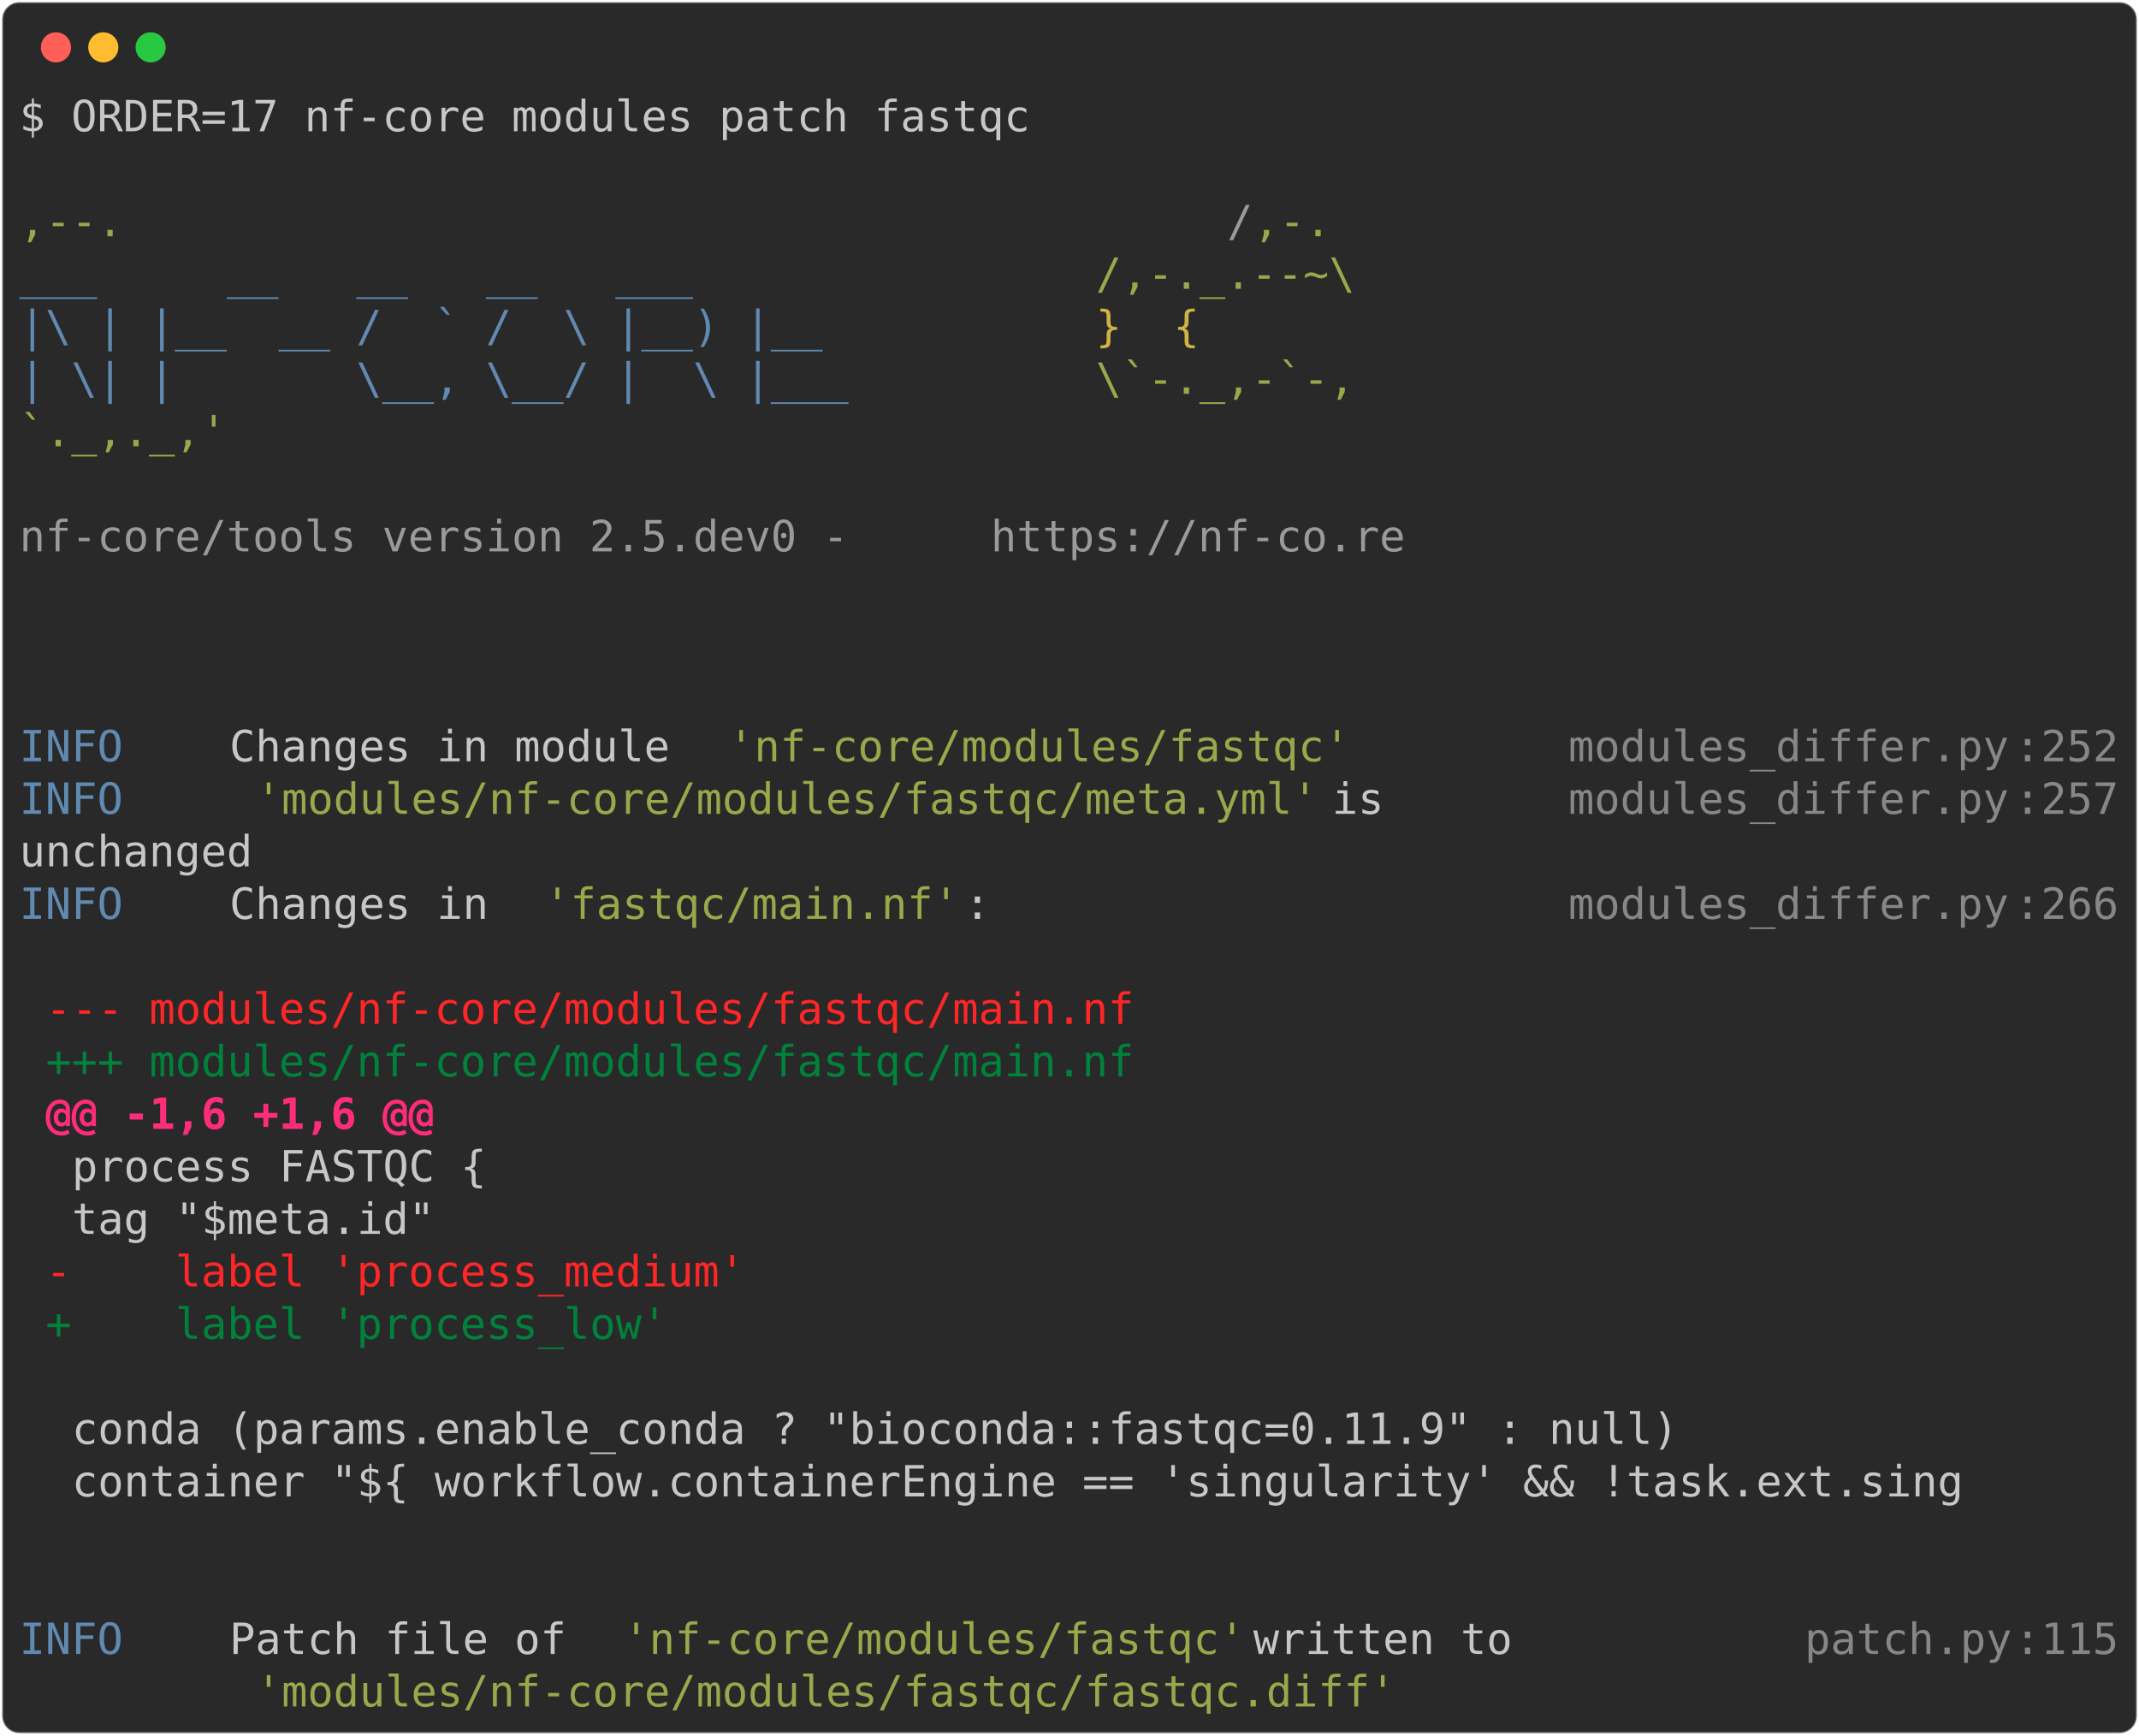
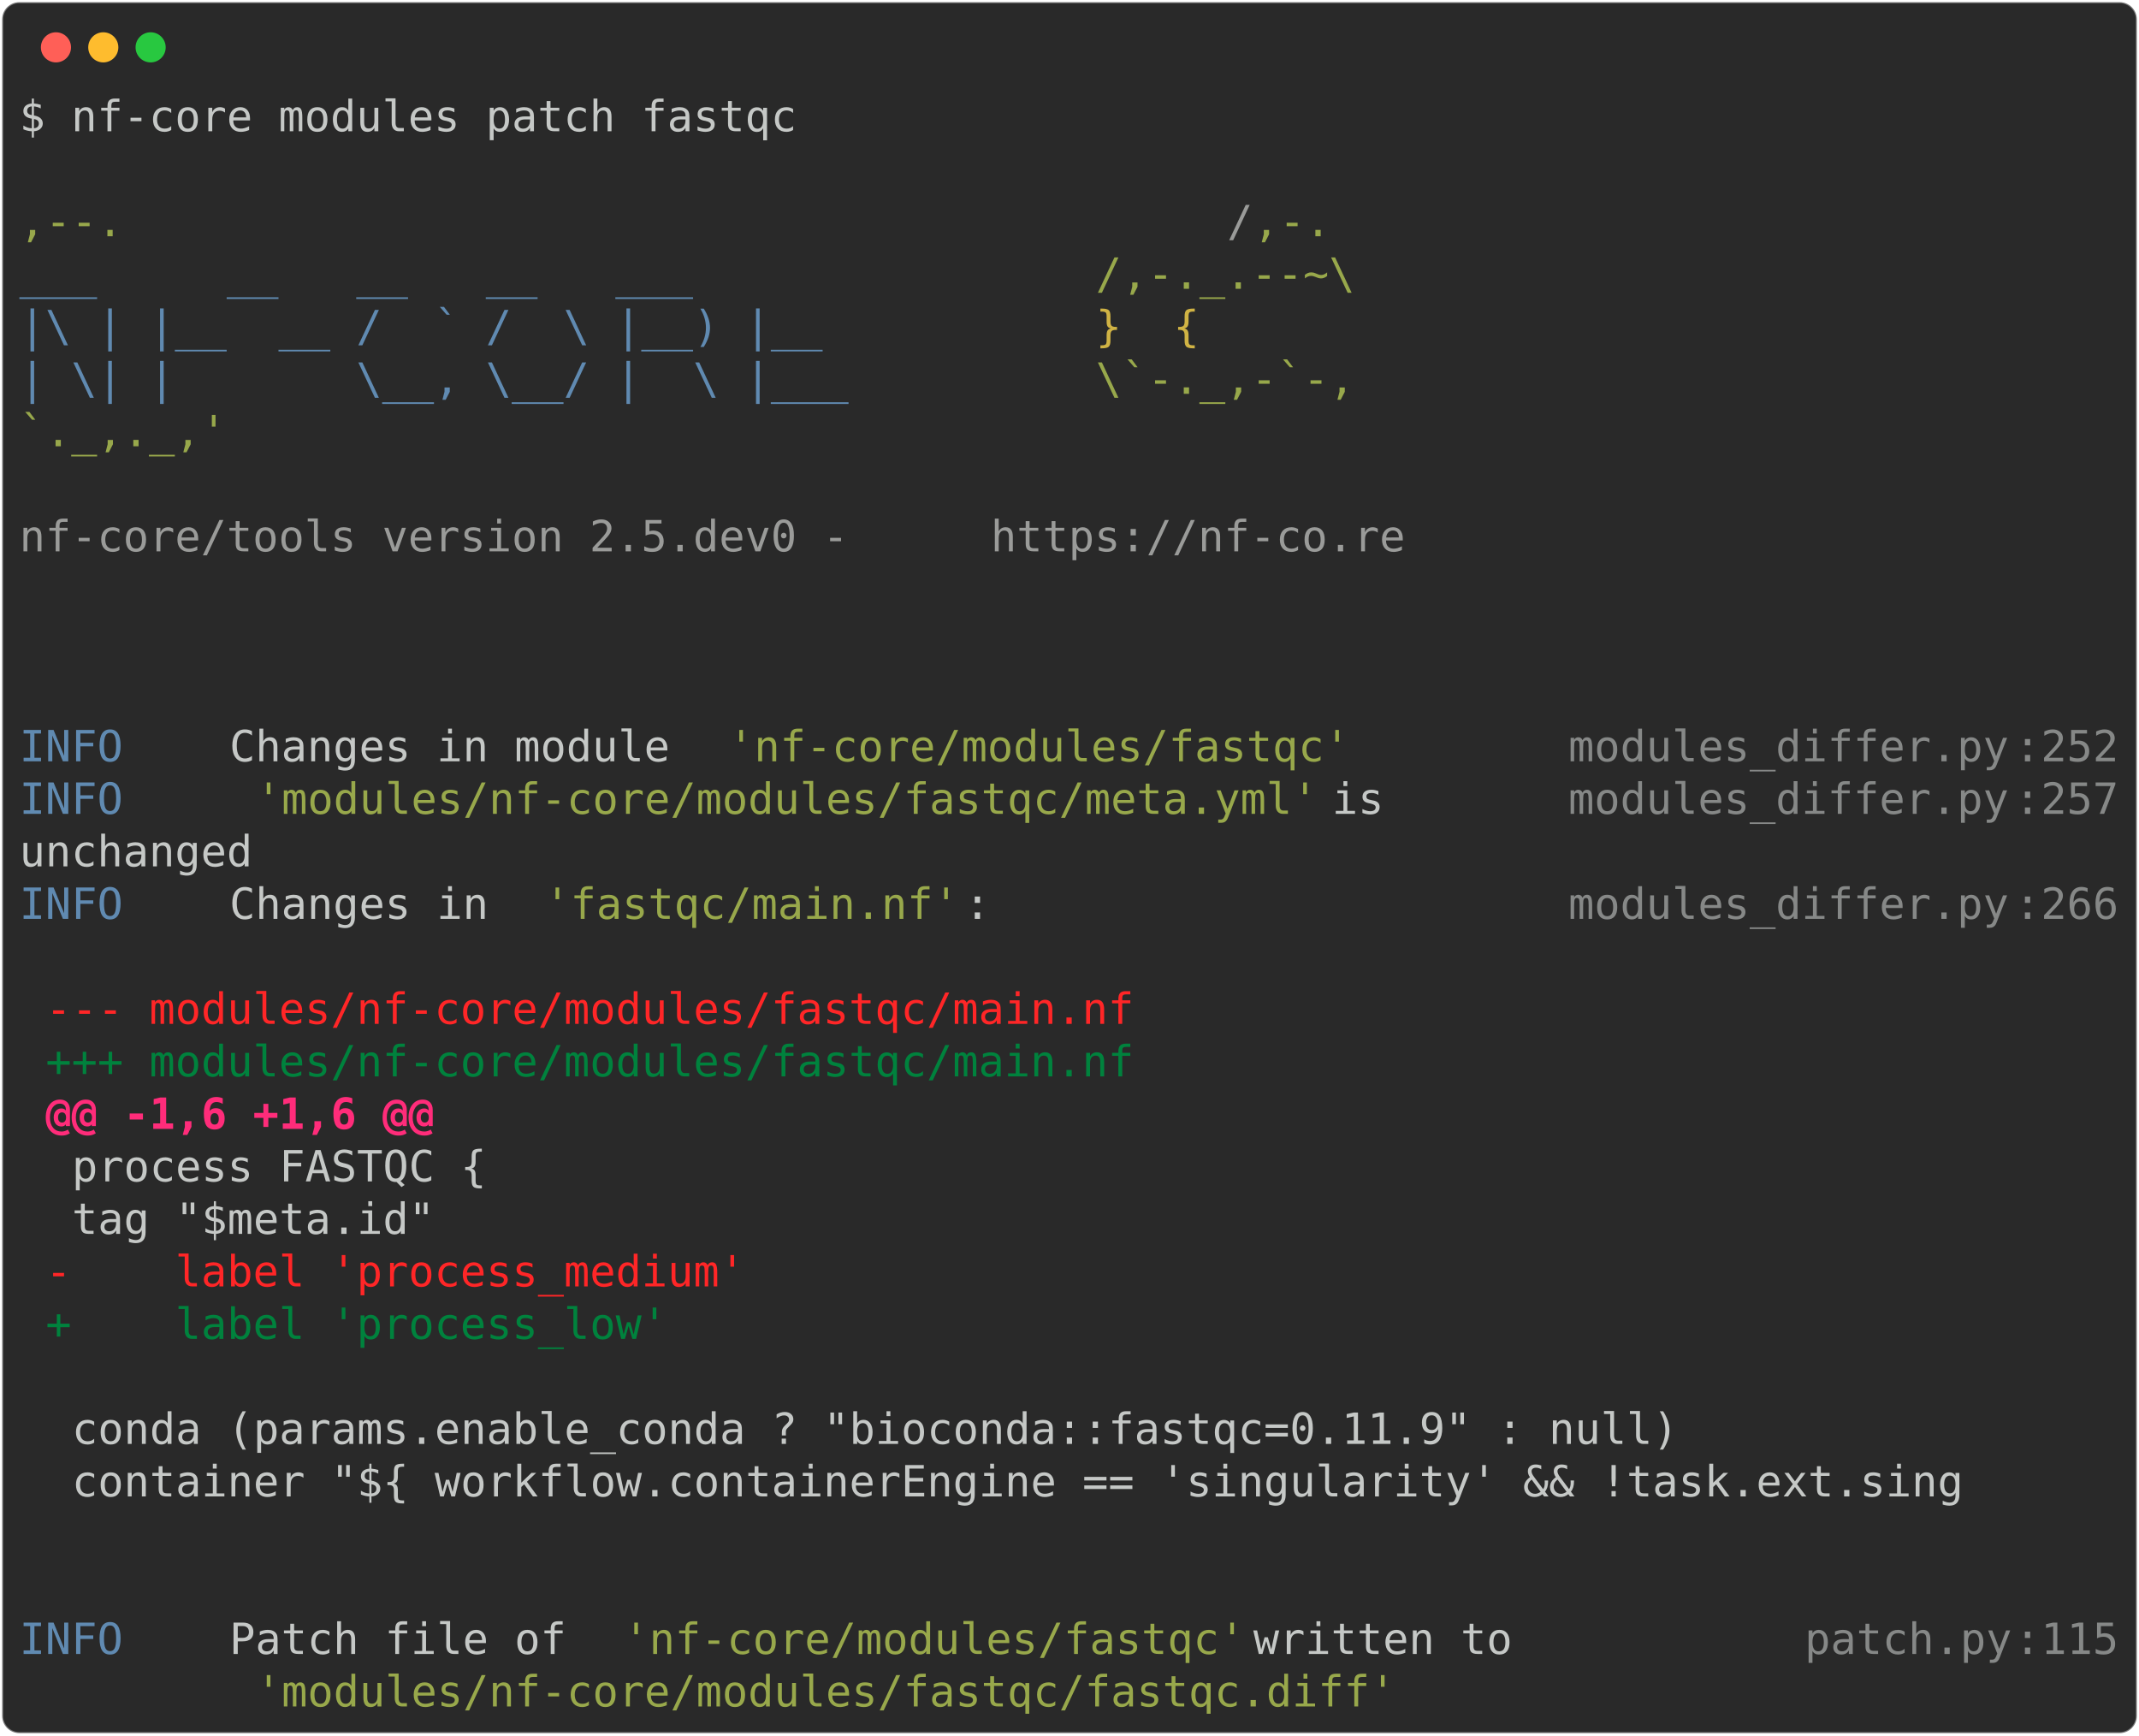
<svg xmlns="http://www.w3.org/2000/svg" class="rich-terminal" viewBox="0 0 994 806.4">
  <style>

    @font-face {
        font-family: "Fira Code";
        src: local("FiraCode-Regular"),
                url("https://cdnjs.cloudflare.com/ajax/libs/firacode/6.2.0/woff2/FiraCode-Regular.woff2") format("woff2"),
                url("https://cdnjs.cloudflare.com/ajax/libs/firacode/6.2.0/woff/FiraCode-Regular.woff") format("woff");
        font-style: normal;
        font-weight: 400;
    }
    @font-face {
        font-family: "Fira Code";
        src: local("FiraCode-Bold"),
                url("https://cdnjs.cloudflare.com/ajax/libs/firacode/6.2.0/woff2/FiraCode-Bold.woff2") format("woff2"),
                url("https://cdnjs.cloudflare.com/ajax/libs/firacode/6.2.0/woff/FiraCode-Bold.woff") format("woff");
        font-style: bold;
        font-weight: 700;
    }

-     .terminal-4021262585-matrix {
+     .terminal-1308137144-matrix {
        font-family: Fira Code, monospace;
        font-size: 20px;
        line-height: 24.4px;
        font-variant-east-asian: full-width;
    }

-     .terminal-4021262585-title {
+     .terminal-1308137144-title {
        font-size: 18px;
        font-weight: bold;
        font-family: arial;
    }

-     .terminal-4021262585-r1 { fill: #c5c8c6 }
- .terminal-4021262585-r2 { fill: #98a84b }
- .terminal-4021262585-r3 { fill: #9a9b99 }
- .terminal-4021262585-r4 { fill: #608ab1 }
- .terminal-4021262585-r5 { fill: #d0b344 }
- .terminal-4021262585-r6 { fill: #868887 }
- .terminal-4021262585-r7 { fill: #ff2627 }
- .terminal-4021262585-r8 { fill: #00823d }
- .terminal-4021262585-r9 { fill: #ff2c7a;font-weight: bold }
+     .terminal-1308137144-r1 { fill: #c5c8c6 }
+ .terminal-1308137144-r2 { fill: #98a84b }
+ .terminal-1308137144-r3 { fill: #9a9b99 }
+ .terminal-1308137144-r4 { fill: #608ab1 }
+ .terminal-1308137144-r5 { fill: #d0b344 }
+ .terminal-1308137144-r6 { fill: #868887 }
+ .terminal-1308137144-r7 { fill: #ff2627 }
+ .terminal-1308137144-r8 { fill: #00823d }
+ .terminal-1308137144-r9 { fill: #ff2c7a;font-weight: bold }
    </style>
  <defs>
-     <clipPath id="terminal-4021262585-clip-terminal">
+     <clipPath id="terminal-1308137144-clip-terminal">
      <rect x="0" y="0" width="975.0" height="755.4" />
    </clipPath>
-     <clipPath id="terminal-4021262585-line-0">
+     <clipPath id="terminal-1308137144-line-0">
      <rect x="0" y="1.5" width="976" height="24.65" />
    </clipPath>
-     <clipPath id="terminal-4021262585-line-1">
+     <clipPath id="terminal-1308137144-line-1">
      <rect x="0" y="25.9" width="976" height="24.65" />
    </clipPath>
-     <clipPath id="terminal-4021262585-line-2">
+     <clipPath id="terminal-1308137144-line-2">
      <rect x="0" y="50.3" width="976" height="24.65" />
    </clipPath>
-     <clipPath id="terminal-4021262585-line-3">
+     <clipPath id="terminal-1308137144-line-3">
      <rect x="0" y="74.7" width="976" height="24.65" />
    </clipPath>
-     <clipPath id="terminal-4021262585-line-4">
+     <clipPath id="terminal-1308137144-line-4">
      <rect x="0" y="99.1" width="976" height="24.65" />
    </clipPath>
-     <clipPath id="terminal-4021262585-line-5">
+     <clipPath id="terminal-1308137144-line-5">
      <rect x="0" y="123.5" width="976" height="24.65" />
    </clipPath>
-     <clipPath id="terminal-4021262585-line-6">
+     <clipPath id="terminal-1308137144-line-6">
      <rect x="0" y="147.9" width="976" height="24.65" />
    </clipPath>
-     <clipPath id="terminal-4021262585-line-7">
+     <clipPath id="terminal-1308137144-line-7">
      <rect x="0" y="172.3" width="976" height="24.65" />
    </clipPath>
-     <clipPath id="terminal-4021262585-line-8">
+     <clipPath id="terminal-1308137144-line-8">
      <rect x="0" y="196.7" width="976" height="24.65" />
    </clipPath>
-     <clipPath id="terminal-4021262585-line-9">
+     <clipPath id="terminal-1308137144-line-9">
      <rect x="0" y="221.1" width="976" height="24.65" />
    </clipPath>
-     <clipPath id="terminal-4021262585-line-10">
+     <clipPath id="terminal-1308137144-line-10">
      <rect x="0" y="245.5" width="976" height="24.65" />
    </clipPath>
-     <clipPath id="terminal-4021262585-line-11">
+     <clipPath id="terminal-1308137144-line-11">
      <rect x="0" y="269.9" width="976" height="24.65" />
    </clipPath>
-     <clipPath id="terminal-4021262585-line-12">
+     <clipPath id="terminal-1308137144-line-12">
      <rect x="0" y="294.3" width="976" height="24.65" />
    </clipPath>
-     <clipPath id="terminal-4021262585-line-13">
+     <clipPath id="terminal-1308137144-line-13">
      <rect x="0" y="318.7" width="976" height="24.65" />
    </clipPath>
-     <clipPath id="terminal-4021262585-line-14">
+     <clipPath id="terminal-1308137144-line-14">
      <rect x="0" y="343.1" width="976" height="24.65" />
    </clipPath>
-     <clipPath id="terminal-4021262585-line-15">
+     <clipPath id="terminal-1308137144-line-15">
      <rect x="0" y="367.5" width="976" height="24.65" />
    </clipPath>
-     <clipPath id="terminal-4021262585-line-16">
+     <clipPath id="terminal-1308137144-line-16">
      <rect x="0" y="391.9" width="976" height="24.65" />
    </clipPath>
-     <clipPath id="terminal-4021262585-line-17">
+     <clipPath id="terminal-1308137144-line-17">
      <rect x="0" y="416.3" width="976" height="24.65" />
    </clipPath>
-     <clipPath id="terminal-4021262585-line-18">
+     <clipPath id="terminal-1308137144-line-18">
      <rect x="0" y="440.7" width="976" height="24.65" />
    </clipPath>
-     <clipPath id="terminal-4021262585-line-19">
+     <clipPath id="terminal-1308137144-line-19">
      <rect x="0" y="465.1" width="976" height="24.65" />
    </clipPath>
-     <clipPath id="terminal-4021262585-line-20">
+     <clipPath id="terminal-1308137144-line-20">
      <rect x="0" y="489.5" width="976" height="24.65" />
    </clipPath>
-     <clipPath id="terminal-4021262585-line-21">
+     <clipPath id="terminal-1308137144-line-21">
      <rect x="0" y="513.9" width="976" height="24.65" />
    </clipPath>
-     <clipPath id="terminal-4021262585-line-22">
+     <clipPath id="terminal-1308137144-line-22">
      <rect x="0" y="538.3" width="976" height="24.65" />
    </clipPath>
-     <clipPath id="terminal-4021262585-line-23">
+     <clipPath id="terminal-1308137144-line-23">
      <rect x="0" y="562.7" width="976" height="24.65" />
    </clipPath>
-     <clipPath id="terminal-4021262585-line-24">
+     <clipPath id="terminal-1308137144-line-24">
      <rect x="0" y="587.1" width="976" height="24.65" />
    </clipPath>
-     <clipPath id="terminal-4021262585-line-25">
+     <clipPath id="terminal-1308137144-line-25">
      <rect x="0" y="611.5" width="976" height="24.65" />
    </clipPath>
-     <clipPath id="terminal-4021262585-line-26">
+     <clipPath id="terminal-1308137144-line-26">
      <rect x="0" y="635.9" width="976" height="24.65" />
    </clipPath>
-     <clipPath id="terminal-4021262585-line-27">
+     <clipPath id="terminal-1308137144-line-27">
      <rect x="0" y="660.3" width="976" height="24.65" />
    </clipPath>
-     <clipPath id="terminal-4021262585-line-28">
+     <clipPath id="terminal-1308137144-line-28">
      <rect x="0" y="684.7" width="976" height="24.65" />
    </clipPath>
-     <clipPath id="terminal-4021262585-line-29">
+     <clipPath id="terminal-1308137144-line-29">
      <rect x="0" y="709.1" width="976" height="24.65" />
    </clipPath>
  </defs>
  <rect fill="#292929" stroke="rgba(255,255,255,0.35)" stroke-width="1" x="1" y="1" width="992" height="804.4" rx="8" />
  <g transform="translate(26,22)">
    <circle cx="0" cy="0" r="7" fill="#ff5f57" />
    <circle cx="22" cy="0" r="7" fill="#febc2e" />
    <circle cx="44" cy="0" r="7" fill="#28c840" />
  </g>
-   <g transform="translate(9, 41)" clip-path="url(#terminal-4021262585-clip-terminal)">
-     <g class="terminal-4021262585-matrix">
-       <text class="terminal-4021262585-r1" x="0" y="20" textLength="475.8" clip-path="url(#terminal-4021262585-line-0)">$ ORDER=17 nf-core modules patch fastqc</text>
-       <text class="terminal-4021262585-r1" x="976" y="20" textLength="12.2" clip-path="url(#terminal-4021262585-line-0)">
- </text>
-       <text class="terminal-4021262585-r1" x="976" y="44.4" textLength="12.2" clip-path="url(#terminal-4021262585-line-1)">
- </text>
-       <text class="terminal-4021262585-r2" x="0" y="68.8" textLength="561.2" clip-path="url(#terminal-4021262585-line-2)">                                          ,--.</text>
-       <text class="terminal-4021262585-r3" x="561.2" y="68.8" textLength="12.2" clip-path="url(#terminal-4021262585-line-2)">/</text>
-       <text class="terminal-4021262585-r2" x="573.4" y="68.8" textLength="36.6" clip-path="url(#terminal-4021262585-line-2)">,-.</text>
-       <text class="terminal-4021262585-r1" x="976" y="68.8" textLength="12.2" clip-path="url(#terminal-4021262585-line-2)">
- </text>
-       <text class="terminal-4021262585-r4" x="0" y="93.2" textLength="500.2" clip-path="url(#terminal-4021262585-line-3)">          ___     __   __   __   ___     </text>
-       <text class="terminal-4021262585-r2" x="500.2" y="93.2" textLength="122" clip-path="url(#terminal-4021262585-line-3)">/,-._.--~\</text>
-       <text class="terminal-4021262585-r1" x="976" y="93.2" textLength="12.2" clip-path="url(#terminal-4021262585-line-3)">
- </text>
-       <text class="terminal-4021262585-r4" x="0" y="117.6" textLength="500.2" clip-path="url(#terminal-4021262585-line-4)">    |\ | |__  __ /  ` /  \ |__) |__      </text>
-       <text class="terminal-4021262585-r5" x="500.2" y="117.6" textLength="85.4" clip-path="url(#terminal-4021262585-line-4)">   }  {</text>
-       <text class="terminal-4021262585-r1" x="976" y="117.6" textLength="12.2" clip-path="url(#terminal-4021262585-line-4)">
- </text>
-       <text class="terminal-4021262585-r4" x="0" y="142" textLength="500.2" clip-path="url(#terminal-4021262585-line-5)">    | \| |       \__, \__/ |  \ |___     </text>
-       <text class="terminal-4021262585-r2" x="500.2" y="142" textLength="122" clip-path="url(#terminal-4021262585-line-5)">\`-._,-`-,</text>
-       <text class="terminal-4021262585-r1" x="976" y="142" textLength="12.2" clip-path="url(#terminal-4021262585-line-5)">
- </text>
-       <text class="terminal-4021262585-r2" x="0" y="166.4" textLength="610" clip-path="url(#terminal-4021262585-line-6)">                                          `._,._,'</text>
-       <text class="terminal-4021262585-r1" x="976" y="166.4" textLength="12.2" clip-path="url(#terminal-4021262585-line-6)">
- </text>
-       <text class="terminal-4021262585-r1" x="976" y="190.8" textLength="12.2" clip-path="url(#terminal-4021262585-line-7)">
- </text>
-       <text class="terminal-4021262585-r3" x="0" y="215.2" textLength="451.4" clip-path="url(#terminal-4021262585-line-8)">    nf-core/tools version 2.5.dev0 - </text>
-       <text class="terminal-4021262585-r3" x="451.4" y="215.2" textLength="195.2" clip-path="url(#terminal-4021262585-line-8)">https://nf-co.re</text>
-       <text class="terminal-4021262585-r1" x="976" y="215.2" textLength="12.2" clip-path="url(#terminal-4021262585-line-8)">
- </text>
-       <text class="terminal-4021262585-r1" x="976" y="239.6" textLength="12.2" clip-path="url(#terminal-4021262585-line-9)">
- </text>
-       <text class="terminal-4021262585-r1" x="976" y="264" textLength="12.2" clip-path="url(#terminal-4021262585-line-10)">
- </text>
-       <text class="terminal-4021262585-r1" x="976" y="288.4" textLength="12.2" clip-path="url(#terminal-4021262585-line-11)">
- </text>
-       <text class="terminal-4021262585-r4" x="0" y="312.8" textLength="97.6" clip-path="url(#terminal-4021262585-line-12)">INFO    </text>
-       <text class="terminal-4021262585-r1" x="97.6" y="312.8" textLength="231.8" clip-path="url(#terminal-4021262585-line-12)"> Changes in module </text>
-       <text class="terminal-4021262585-r2" x="329.4" y="312.8" textLength="292.8" clip-path="url(#terminal-4021262585-line-12)">'nf-core/modules/fastqc'</text>
-       <text class="terminal-4021262585-r6" x="719.8" y="312.8" textLength="207.4" clip-path="url(#terminal-4021262585-line-12)">modules_differ.py</text>
-       <text class="terminal-4021262585-r6" x="927.2" y="312.8" textLength="12.2" clip-path="url(#terminal-4021262585-line-12)">:</text>
-       <text class="terminal-4021262585-r6" x="939.4" y="312.8" textLength="36.6" clip-path="url(#terminal-4021262585-line-12)">252</text>
-       <text class="terminal-4021262585-r1" x="976" y="312.8" textLength="12.2" clip-path="url(#terminal-4021262585-line-12)">
- </text>
-       <text class="terminal-4021262585-r4" x="0" y="337.2" textLength="97.6" clip-path="url(#terminal-4021262585-line-13)">INFO    </text>
-       <text class="terminal-4021262585-r2" x="109.8" y="337.2" textLength="500.2" clip-path="url(#terminal-4021262585-line-13)">'modules/nf-core/modules/fastqc/meta.yml'</text>
-       <text class="terminal-4021262585-r1" x="610" y="337.2" textLength="109.8" clip-path="url(#terminal-4021262585-line-13)"> is      </text>
-       <text class="terminal-4021262585-r6" x="719.8" y="337.2" textLength="207.4" clip-path="url(#terminal-4021262585-line-13)">modules_differ.py</text>
-       <text class="terminal-4021262585-r6" x="927.2" y="337.2" textLength="12.2" clip-path="url(#terminal-4021262585-line-13)">:</text>
-       <text class="terminal-4021262585-r6" x="939.4" y="337.2" textLength="36.6" clip-path="url(#terminal-4021262585-line-13)">257</text>
-       <text class="terminal-4021262585-r1" x="976" y="337.2" textLength="12.2" clip-path="url(#terminal-4021262585-line-13)">
- </text>
-       <text class="terminal-4021262585-r1" x="0" y="361.6" textLength="719.8" clip-path="url(#terminal-4021262585-line-14)">         unchanged                                         </text>
-       <text class="terminal-4021262585-r1" x="976" y="361.6" textLength="12.2" clip-path="url(#terminal-4021262585-line-14)">
- </text>
-       <text class="terminal-4021262585-r4" x="0" y="386" textLength="97.6" clip-path="url(#terminal-4021262585-line-15)">INFO    </text>
-       <text class="terminal-4021262585-r1" x="97.6" y="386" textLength="146.4" clip-path="url(#terminal-4021262585-line-15)"> Changes in </text>
-       <text class="terminal-4021262585-r2" x="244" y="386" textLength="195.2" clip-path="url(#terminal-4021262585-line-15)">'fastqc/main.nf'</text>
-       <text class="terminal-4021262585-r1" x="439.2" y="386" textLength="280.6" clip-path="url(#terminal-4021262585-line-15)">:                      </text>
-       <text class="terminal-4021262585-r6" x="719.8" y="386" textLength="207.4" clip-path="url(#terminal-4021262585-line-15)">modules_differ.py</text>
-       <text class="terminal-4021262585-r6" x="927.2" y="386" textLength="12.2" clip-path="url(#terminal-4021262585-line-15)">:</text>
-       <text class="terminal-4021262585-r6" x="939.4" y="386" textLength="36.6" clip-path="url(#terminal-4021262585-line-15)">266</text>
-       <text class="terminal-4021262585-r1" x="976" y="386" textLength="12.2" clip-path="url(#terminal-4021262585-line-15)">
- </text>
-       <text class="terminal-4021262585-r1" x="976" y="410.4" textLength="12.2" clip-path="url(#terminal-4021262585-line-16)">
- </text>
-       <text class="terminal-4021262585-r7" x="12.2" y="434.8" textLength="512.4" clip-path="url(#terminal-4021262585-line-17)">--- modules/nf-core/modules/fastqc/main.nf</text>
-       <text class="terminal-4021262585-r1" x="976" y="434.8" textLength="12.2" clip-path="url(#terminal-4021262585-line-17)">
- </text>
-       <text class="terminal-4021262585-r8" x="12.2" y="459.2" textLength="512.4" clip-path="url(#terminal-4021262585-line-18)">+++ modules/nf-core/modules/fastqc/main.nf</text>
-       <text class="terminal-4021262585-r1" x="976" y="459.2" textLength="12.2" clip-path="url(#terminal-4021262585-line-18)">
- </text>
-       <text class="terminal-4021262585-r9" x="12.2" y="483.6" textLength="183" clip-path="url(#terminal-4021262585-line-19)">@@ -1,6 +1,6 @@</text>
-       <text class="terminal-4021262585-r1" x="976" y="483.6" textLength="12.2" clip-path="url(#terminal-4021262585-line-19)">
- </text>
-       <text class="terminal-4021262585-r1" x="24.4" y="508" textLength="951.6" clip-path="url(#terminal-4021262585-line-20)">process FASTQC {                                                              </text>
-       <text class="terminal-4021262585-r1" x="976" y="508" textLength="12.2" clip-path="url(#terminal-4021262585-line-20)">
- </text>
-       <text class="terminal-4021262585-r1" x="24.4" y="532.4" textLength="951.6" clip-path="url(#terminal-4021262585-line-21)">    tag "$meta.id"                                                            </text>
-       <text class="terminal-4021262585-r1" x="976" y="532.4" textLength="12.2" clip-path="url(#terminal-4021262585-line-21)">
- </text>
-       <text class="terminal-4021262585-r7" x="12.2" y="556.8" textLength="329.4" clip-path="url(#terminal-4021262585-line-22)">-    label 'process_medium'</text>
-       <text class="terminal-4021262585-r1" x="976" y="556.8" textLength="12.2" clip-path="url(#terminal-4021262585-line-22)">
- </text>
-       <text class="terminal-4021262585-r8" x="12.2" y="581.2" textLength="292.8" clip-path="url(#terminal-4021262585-line-23)">+    label 'process_low'</text>
-       <text class="terminal-4021262585-r1" x="976" y="581.2" textLength="12.2" clip-path="url(#terminal-4021262585-line-23)">
- </text>
-       <text class="terminal-4021262585-r1" x="976" y="605.6" textLength="12.2" clip-path="url(#terminal-4021262585-line-24)">
- </text>
-       <text class="terminal-4021262585-r1" x="24.4" y="630" textLength="951.6" clip-path="url(#terminal-4021262585-line-25)">    conda (params.enable_conda ? "bioconda::fastqc=0.11.9" : null)            </text>
-       <text class="terminal-4021262585-r1" x="976" y="630" textLength="12.2" clip-path="url(#terminal-4021262585-line-25)">
- </text>
-       <text class="terminal-4021262585-r1" x="24.4" y="654.4" textLength="951.6" clip-path="url(#terminal-4021262585-line-26)">    container "${ workflow.containerEngine == 'singularity' &amp;&amp; !task.ext.sing </text>
-       <text class="terminal-4021262585-r1" x="976" y="654.4" textLength="12.2" clip-path="url(#terminal-4021262585-line-26)">
- </text>
-       <text class="terminal-4021262585-r1" x="976" y="678.8" textLength="12.2" clip-path="url(#terminal-4021262585-line-27)">
- </text>
-       <text class="terminal-4021262585-r1" x="976" y="703.2" textLength="12.2" clip-path="url(#terminal-4021262585-line-28)">
- </text>
-       <text class="terminal-4021262585-r4" x="0" y="727.6" textLength="97.6" clip-path="url(#terminal-4021262585-line-29)">INFO    </text>
-       <text class="terminal-4021262585-r1" x="97.6" y="727.6" textLength="183" clip-path="url(#terminal-4021262585-line-29)"> Patch file of </text>
-       <text class="terminal-4021262585-r2" x="280.6" y="727.6" textLength="292.8" clip-path="url(#terminal-4021262585-line-29)">'nf-core/modules/fastqc'</text>
-       <text class="terminal-4021262585-r1" x="573.4" y="727.6" textLength="256.2" clip-path="url(#terminal-4021262585-line-29)"> written to          </text>
-       <text class="terminal-4021262585-r6" x="829.6" y="727.6" textLength="97.6" clip-path="url(#terminal-4021262585-line-29)">patch.py</text>
-       <text class="terminal-4021262585-r6" x="927.2" y="727.6" textLength="12.2" clip-path="url(#terminal-4021262585-line-29)">:</text>
-       <text class="terminal-4021262585-r6" x="939.4" y="727.6" textLength="36.6" clip-path="url(#terminal-4021262585-line-29)">115</text>
-       <text class="terminal-4021262585-r1" x="976" y="727.6" textLength="12.2" clip-path="url(#terminal-4021262585-line-29)">
- </text>
-       <text class="terminal-4021262585-r2" x="109.8" y="752" textLength="536.8" clip-path="url(#terminal-4021262585-line-30)">'modules/nf-core/modules/fastqc/fastqc.diff'</text>
-       <text class="terminal-4021262585-r1" x="976" y="752" textLength="12.2" clip-path="url(#terminal-4021262585-line-30)">
+   <g transform="translate(9, 41)" clip-path="url(#terminal-1308137144-clip-terminal)">
+     <g class="terminal-1308137144-matrix">
+       <text class="terminal-1308137144-r1" x="0" y="20" textLength="366" clip-path="url(#terminal-1308137144-line-0)">$ nf-core modules patch fastqc</text>
+       <text class="terminal-1308137144-r1" x="976" y="20" textLength="12.2" clip-path="url(#terminal-1308137144-line-0)">
+ </text>
+       <text class="terminal-1308137144-r1" x="976" y="44.4" textLength="12.2" clip-path="url(#terminal-1308137144-line-1)">
+ </text>
+       <text class="terminal-1308137144-r2" x="0" y="68.8" textLength="561.2" clip-path="url(#terminal-1308137144-line-2)">                                          ,--.</text>
+       <text class="terminal-1308137144-r3" x="561.2" y="68.8" textLength="12.2" clip-path="url(#terminal-1308137144-line-2)">/</text>
+       <text class="terminal-1308137144-r2" x="573.4" y="68.8" textLength="36.6" clip-path="url(#terminal-1308137144-line-2)">,-.</text>
+       <text class="terminal-1308137144-r1" x="976" y="68.8" textLength="12.2" clip-path="url(#terminal-1308137144-line-2)">
+ </text>
+       <text class="terminal-1308137144-r4" x="0" y="93.2" textLength="500.2" clip-path="url(#terminal-1308137144-line-3)">          ___     __   __   __   ___     </text>
+       <text class="terminal-1308137144-r2" x="500.2" y="93.2" textLength="122" clip-path="url(#terminal-1308137144-line-3)">/,-._.--~\</text>
+       <text class="terminal-1308137144-r1" x="976" y="93.2" textLength="12.2" clip-path="url(#terminal-1308137144-line-3)">
+ </text>
+       <text class="terminal-1308137144-r4" x="0" y="117.6" textLength="500.2" clip-path="url(#terminal-1308137144-line-4)">    |\ | |__  __ /  ` /  \ |__) |__      </text>
+       <text class="terminal-1308137144-r5" x="500.2" y="117.6" textLength="85.4" clip-path="url(#terminal-1308137144-line-4)">   }  {</text>
+       <text class="terminal-1308137144-r1" x="976" y="117.6" textLength="12.2" clip-path="url(#terminal-1308137144-line-4)">
+ </text>
+       <text class="terminal-1308137144-r4" x="0" y="142" textLength="500.2" clip-path="url(#terminal-1308137144-line-5)">    | \| |       \__, \__/ |  \ |___     </text>
+       <text class="terminal-1308137144-r2" x="500.2" y="142" textLength="122" clip-path="url(#terminal-1308137144-line-5)">\`-._,-`-,</text>
+       <text class="terminal-1308137144-r1" x="976" y="142" textLength="12.2" clip-path="url(#terminal-1308137144-line-5)">
+ </text>
+       <text class="terminal-1308137144-r2" x="0" y="166.4" textLength="610" clip-path="url(#terminal-1308137144-line-6)">                                          `._,._,'</text>
+       <text class="terminal-1308137144-r1" x="976" y="166.4" textLength="12.2" clip-path="url(#terminal-1308137144-line-6)">
+ </text>
+       <text class="terminal-1308137144-r1" x="976" y="190.8" textLength="12.2" clip-path="url(#terminal-1308137144-line-7)">
+ </text>
+       <text class="terminal-1308137144-r3" x="0" y="215.2" textLength="451.4" clip-path="url(#terminal-1308137144-line-8)">    nf-core/tools version 2.5.dev0 - </text>
+       <text class="terminal-1308137144-r3" x="451.4" y="215.2" textLength="195.2" clip-path="url(#terminal-1308137144-line-8)">https://nf-co.re</text>
+       <text class="terminal-1308137144-r1" x="976" y="215.2" textLength="12.2" clip-path="url(#terminal-1308137144-line-8)">
+ </text>
+       <text class="terminal-1308137144-r1" x="976" y="239.6" textLength="12.2" clip-path="url(#terminal-1308137144-line-9)">
+ </text>
+       <text class="terminal-1308137144-r1" x="976" y="264" textLength="12.2" clip-path="url(#terminal-1308137144-line-10)">
+ </text>
+       <text class="terminal-1308137144-r1" x="976" y="288.4" textLength="12.2" clip-path="url(#terminal-1308137144-line-11)">
+ </text>
+       <text class="terminal-1308137144-r4" x="0" y="312.8" textLength="97.6" clip-path="url(#terminal-1308137144-line-12)">INFO    </text>
+       <text class="terminal-1308137144-r1" x="97.6" y="312.8" textLength="231.8" clip-path="url(#terminal-1308137144-line-12)"> Changes in module </text>
+       <text class="terminal-1308137144-r2" x="329.4" y="312.8" textLength="292.8" clip-path="url(#terminal-1308137144-line-12)">'nf-core/modules/fastqc'</text>
+       <text class="terminal-1308137144-r6" x="719.8" y="312.8" textLength="207.4" clip-path="url(#terminal-1308137144-line-12)">modules_differ.py</text>
+       <text class="terminal-1308137144-r6" x="927.2" y="312.8" textLength="12.2" clip-path="url(#terminal-1308137144-line-12)">:</text>
+       <text class="terminal-1308137144-r6" x="939.4" y="312.8" textLength="36.6" clip-path="url(#terminal-1308137144-line-12)">252</text>
+       <text class="terminal-1308137144-r1" x="976" y="312.8" textLength="12.2" clip-path="url(#terminal-1308137144-line-12)">
+ </text>
+       <text class="terminal-1308137144-r4" x="0" y="337.2" textLength="97.6" clip-path="url(#terminal-1308137144-line-13)">INFO    </text>
+       <text class="terminal-1308137144-r2" x="109.8" y="337.2" textLength="500.2" clip-path="url(#terminal-1308137144-line-13)">'modules/nf-core/modules/fastqc/meta.yml'</text>
+       <text class="terminal-1308137144-r1" x="610" y="337.2" textLength="109.8" clip-path="url(#terminal-1308137144-line-13)"> is      </text>
+       <text class="terminal-1308137144-r6" x="719.8" y="337.2" textLength="207.4" clip-path="url(#terminal-1308137144-line-13)">modules_differ.py</text>
+       <text class="terminal-1308137144-r6" x="927.2" y="337.2" textLength="12.2" clip-path="url(#terminal-1308137144-line-13)">:</text>
+       <text class="terminal-1308137144-r6" x="939.4" y="337.2" textLength="36.6" clip-path="url(#terminal-1308137144-line-13)">257</text>
+       <text class="terminal-1308137144-r1" x="976" y="337.2" textLength="12.2" clip-path="url(#terminal-1308137144-line-13)">
+ </text>
+       <text class="terminal-1308137144-r1" x="0" y="361.6" textLength="719.8" clip-path="url(#terminal-1308137144-line-14)">         unchanged                                         </text>
+       <text class="terminal-1308137144-r1" x="976" y="361.6" textLength="12.2" clip-path="url(#terminal-1308137144-line-14)">
+ </text>
+       <text class="terminal-1308137144-r4" x="0" y="386" textLength="97.6" clip-path="url(#terminal-1308137144-line-15)">INFO    </text>
+       <text class="terminal-1308137144-r1" x="97.6" y="386" textLength="146.4" clip-path="url(#terminal-1308137144-line-15)"> Changes in </text>
+       <text class="terminal-1308137144-r2" x="244" y="386" textLength="195.2" clip-path="url(#terminal-1308137144-line-15)">'fastqc/main.nf'</text>
+       <text class="terminal-1308137144-r1" x="439.2" y="386" textLength="280.6" clip-path="url(#terminal-1308137144-line-15)">:                      </text>
+       <text class="terminal-1308137144-r6" x="719.8" y="386" textLength="207.4" clip-path="url(#terminal-1308137144-line-15)">modules_differ.py</text>
+       <text class="terminal-1308137144-r6" x="927.2" y="386" textLength="12.2" clip-path="url(#terminal-1308137144-line-15)">:</text>
+       <text class="terminal-1308137144-r6" x="939.4" y="386" textLength="36.6" clip-path="url(#terminal-1308137144-line-15)">266</text>
+       <text class="terminal-1308137144-r1" x="976" y="386" textLength="12.2" clip-path="url(#terminal-1308137144-line-15)">
+ </text>
+       <text class="terminal-1308137144-r1" x="976" y="410.4" textLength="12.2" clip-path="url(#terminal-1308137144-line-16)">
+ </text>
+       <text class="terminal-1308137144-r7" x="12.2" y="434.8" textLength="512.4" clip-path="url(#terminal-1308137144-line-17)">--- modules/nf-core/modules/fastqc/main.nf</text>
+       <text class="terminal-1308137144-r1" x="976" y="434.8" textLength="12.2" clip-path="url(#terminal-1308137144-line-17)">
+ </text>
+       <text class="terminal-1308137144-r8" x="12.2" y="459.2" textLength="512.4" clip-path="url(#terminal-1308137144-line-18)">+++ modules/nf-core/modules/fastqc/main.nf</text>
+       <text class="terminal-1308137144-r1" x="976" y="459.2" textLength="12.2" clip-path="url(#terminal-1308137144-line-18)">
+ </text>
+       <text class="terminal-1308137144-r9" x="12.2" y="483.6" textLength="183" clip-path="url(#terminal-1308137144-line-19)">@@ -1,6 +1,6 @@</text>
+       <text class="terminal-1308137144-r1" x="976" y="483.6" textLength="12.2" clip-path="url(#terminal-1308137144-line-19)">
+ </text>
+       <text class="terminal-1308137144-r1" x="24.4" y="508" textLength="951.6" clip-path="url(#terminal-1308137144-line-20)">process FASTQC {                                                              </text>
+       <text class="terminal-1308137144-r1" x="976" y="508" textLength="12.2" clip-path="url(#terminal-1308137144-line-20)">
+ </text>
+       <text class="terminal-1308137144-r1" x="24.4" y="532.4" textLength="951.6" clip-path="url(#terminal-1308137144-line-21)">    tag "$meta.id"                                                            </text>
+       <text class="terminal-1308137144-r1" x="976" y="532.4" textLength="12.2" clip-path="url(#terminal-1308137144-line-21)">
+ </text>
+       <text class="terminal-1308137144-r7" x="12.2" y="556.8" textLength="329.4" clip-path="url(#terminal-1308137144-line-22)">-    label 'process_medium'</text>
+       <text class="terminal-1308137144-r1" x="976" y="556.8" textLength="12.2" clip-path="url(#terminal-1308137144-line-22)">
+ </text>
+       <text class="terminal-1308137144-r8" x="12.2" y="581.2" textLength="292.8" clip-path="url(#terminal-1308137144-line-23)">+    label 'process_low'</text>
+       <text class="terminal-1308137144-r1" x="976" y="581.2" textLength="12.2" clip-path="url(#terminal-1308137144-line-23)">
+ </text>
+       <text class="terminal-1308137144-r1" x="976" y="605.6" textLength="12.2" clip-path="url(#terminal-1308137144-line-24)">
+ </text>
+       <text class="terminal-1308137144-r1" x="24.4" y="630" textLength="951.6" clip-path="url(#terminal-1308137144-line-25)">    conda (params.enable_conda ? "bioconda::fastqc=0.11.9" : null)            </text>
+       <text class="terminal-1308137144-r1" x="976" y="630" textLength="12.2" clip-path="url(#terminal-1308137144-line-25)">
+ </text>
+       <text class="terminal-1308137144-r1" x="24.4" y="654.4" textLength="951.6" clip-path="url(#terminal-1308137144-line-26)">    container "${ workflow.containerEngine == 'singularity' &amp;&amp; !task.ext.sing </text>
+       <text class="terminal-1308137144-r1" x="976" y="654.4" textLength="12.2" clip-path="url(#terminal-1308137144-line-26)">
+ </text>
+       <text class="terminal-1308137144-r1" x="976" y="678.8" textLength="12.2" clip-path="url(#terminal-1308137144-line-27)">
+ </text>
+       <text class="terminal-1308137144-r1" x="976" y="703.2" textLength="12.2" clip-path="url(#terminal-1308137144-line-28)">
+ </text>
+       <text class="terminal-1308137144-r4" x="0" y="727.6" textLength="97.6" clip-path="url(#terminal-1308137144-line-29)">INFO    </text>
+       <text class="terminal-1308137144-r1" x="97.6" y="727.6" textLength="183" clip-path="url(#terminal-1308137144-line-29)"> Patch file of </text>
+       <text class="terminal-1308137144-r2" x="280.6" y="727.6" textLength="292.8" clip-path="url(#terminal-1308137144-line-29)">'nf-core/modules/fastqc'</text>
+       <text class="terminal-1308137144-r1" x="573.4" y="727.6" textLength="256.2" clip-path="url(#terminal-1308137144-line-29)"> written to          </text>
+       <text class="terminal-1308137144-r6" x="829.6" y="727.6" textLength="97.6" clip-path="url(#terminal-1308137144-line-29)">patch.py</text>
+       <text class="terminal-1308137144-r6" x="927.2" y="727.6" textLength="12.2" clip-path="url(#terminal-1308137144-line-29)">:</text>
+       <text class="terminal-1308137144-r6" x="939.4" y="727.6" textLength="36.6" clip-path="url(#terminal-1308137144-line-29)">115</text>
+       <text class="terminal-1308137144-r1" x="976" y="727.6" textLength="12.2" clip-path="url(#terminal-1308137144-line-29)">
+ </text>
+       <text class="terminal-1308137144-r2" x="109.8" y="752" textLength="536.8" clip-path="url(#terminal-1308137144-line-30)">'modules/nf-core/modules/fastqc/fastqc.diff'</text>
+       <text class="terminal-1308137144-r1" x="976" y="752" textLength="12.2" clip-path="url(#terminal-1308137144-line-30)">
</text>
    </g>
  </g>
</svg>
